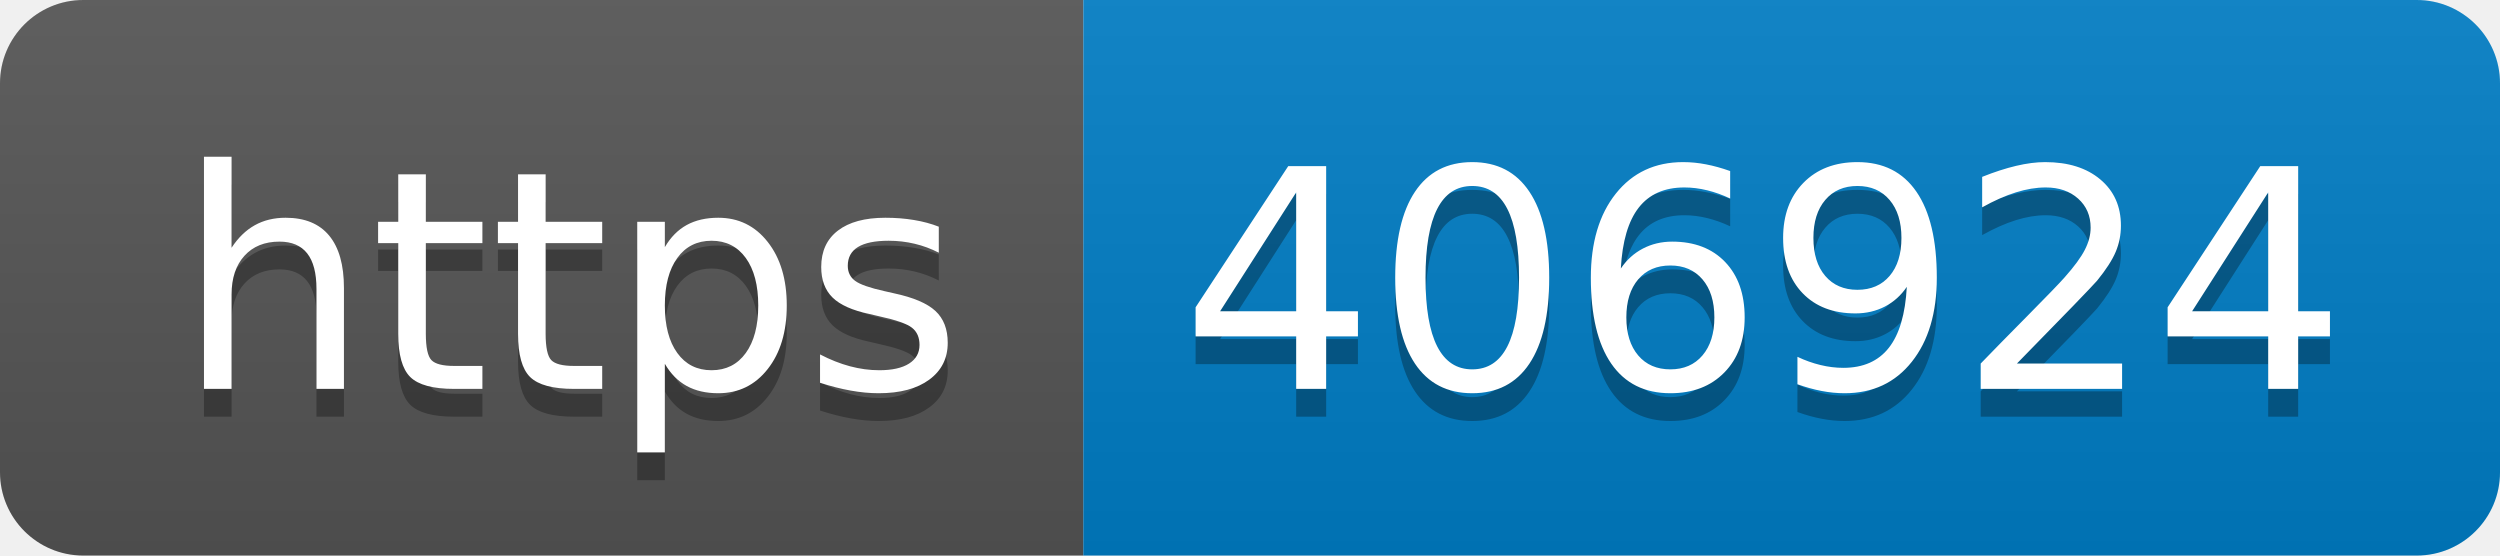
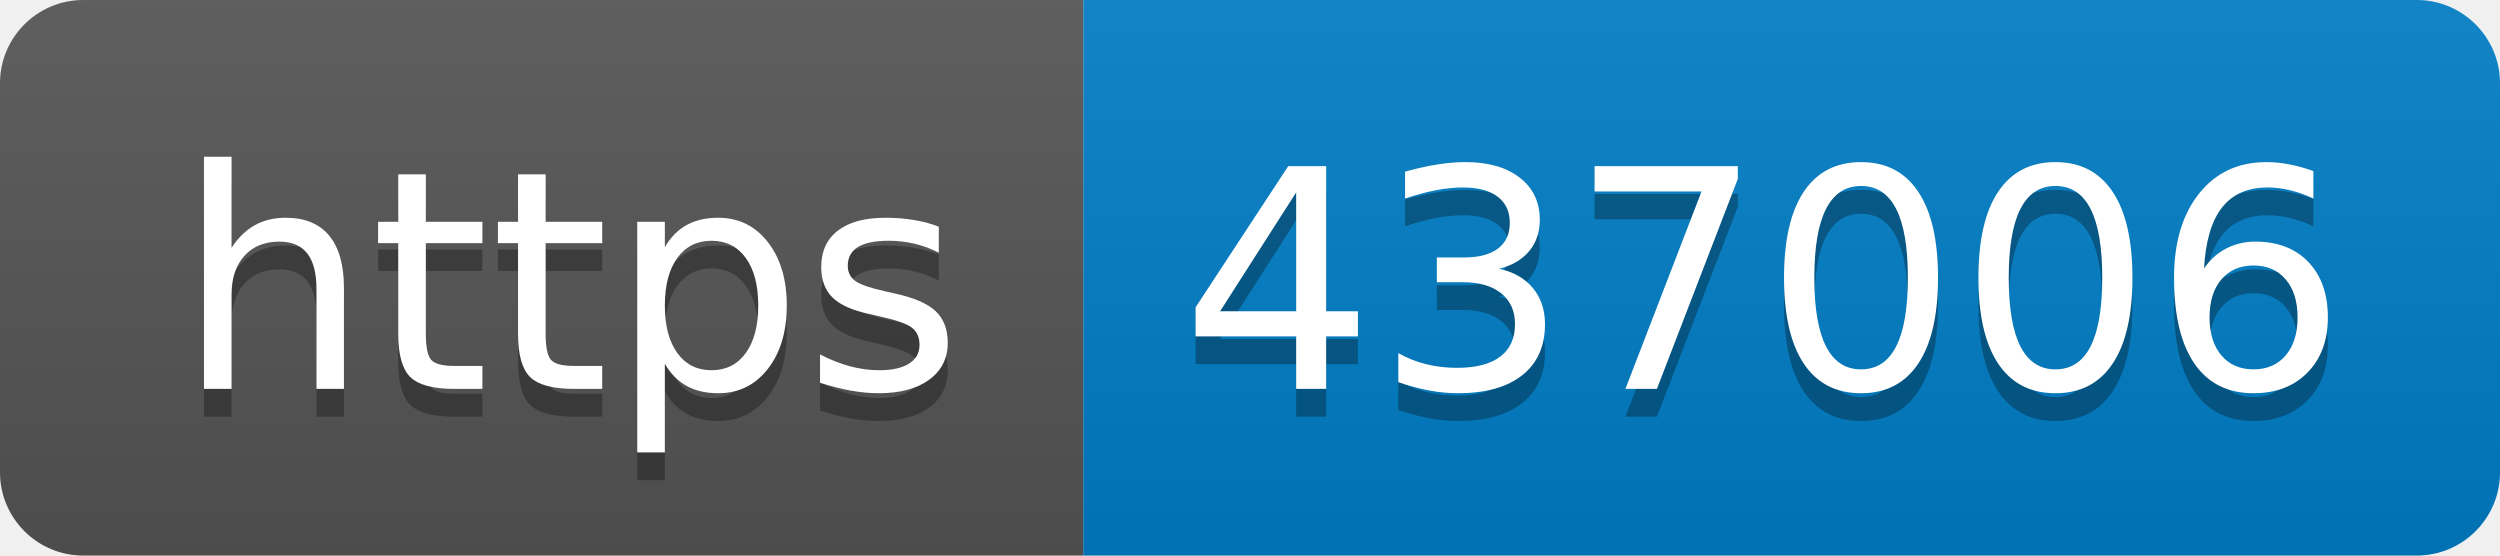
- <svg xmlns="http://www.w3.org/2000/svg" width="90" height="20" role="img" aria-label="https: 406924">
+ <svg xmlns="http://www.w3.org/2000/svg" width="90" height="20" role="img" aria-label="https: 437006">
  <linearGradient id="s" x2="0" y2="100%">
    <stop offset="0" stop-color="#bbb" stop-opacity=".1" />
    <stop offset="1" stop-opacity=".1" />
  </linearGradient>
  <clipPath id="r">
    <rect width="90" height="20" rx="3" fill="#fff" />
  </clipPath>
  <g clip-path="url(#r)">
    <rect width="39" height="20" fill="#555" />
    <rect x="39" width="51" height="20" fill="#007ec6" />
    <rect width="90" height="20" fill="url(#s)" />
  </g>
  <g fill="#fff" text-anchor="middle" font-family="Verdana,Geneva,DejaVu Sans,sans-serif" text-rendering="geometricPrecision" font-size="110">
    <text aria-hidden="true" x="205" y="150" fill="#010101" fill-opacity=".3" transform="scale(.1)" textLength="290">https</text>
    <text x="205" y="140" transform="scale(.1)" fill="#fff" textLength="290">https</text>
-     <text aria-hidden="true" x="635" y="150" fill="#010101" fill-opacity=".3" transform="scale(.1)" textLength="410">406924</text>
-     <text x="635" y="140" transform="scale(.1)" fill="#fff" textLength="410">406924</text>
+     <text aria-hidden="true" x="635" y="150" fill="#010101" fill-opacity=".3" transform="scale(.1)" textLength="410">437006</text>
+     <text x="635" y="140" transform="scale(.1)" fill="#fff" textLength="410">437006</text>
  </g>
</svg>
